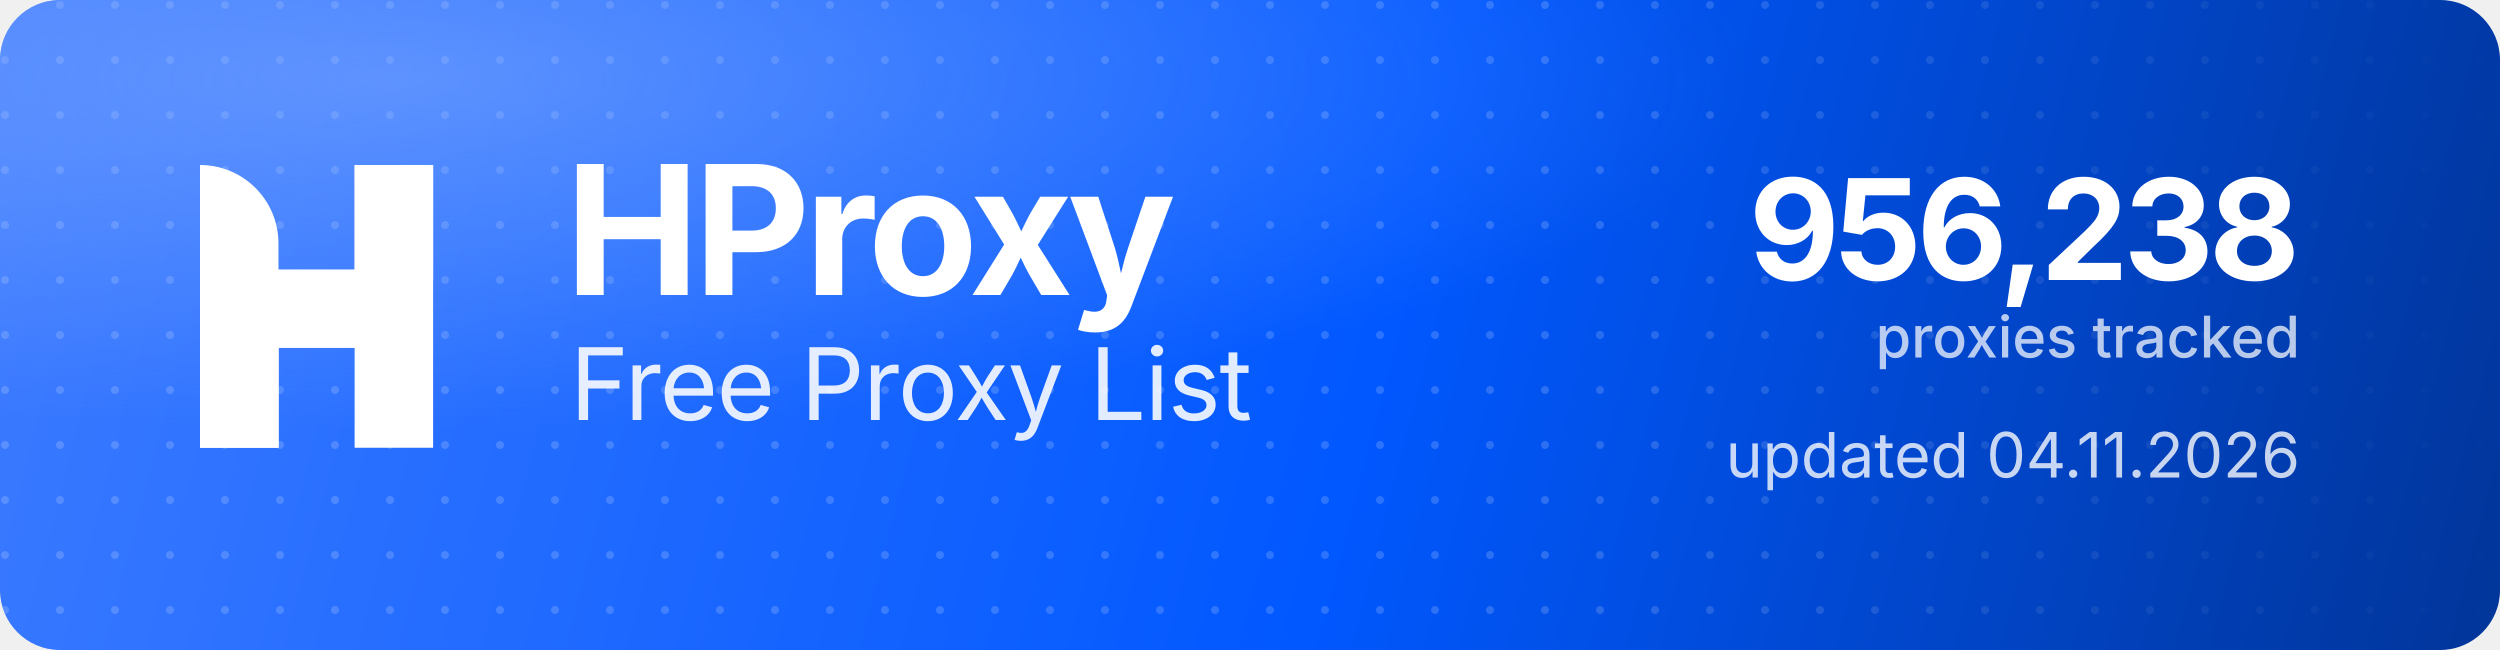
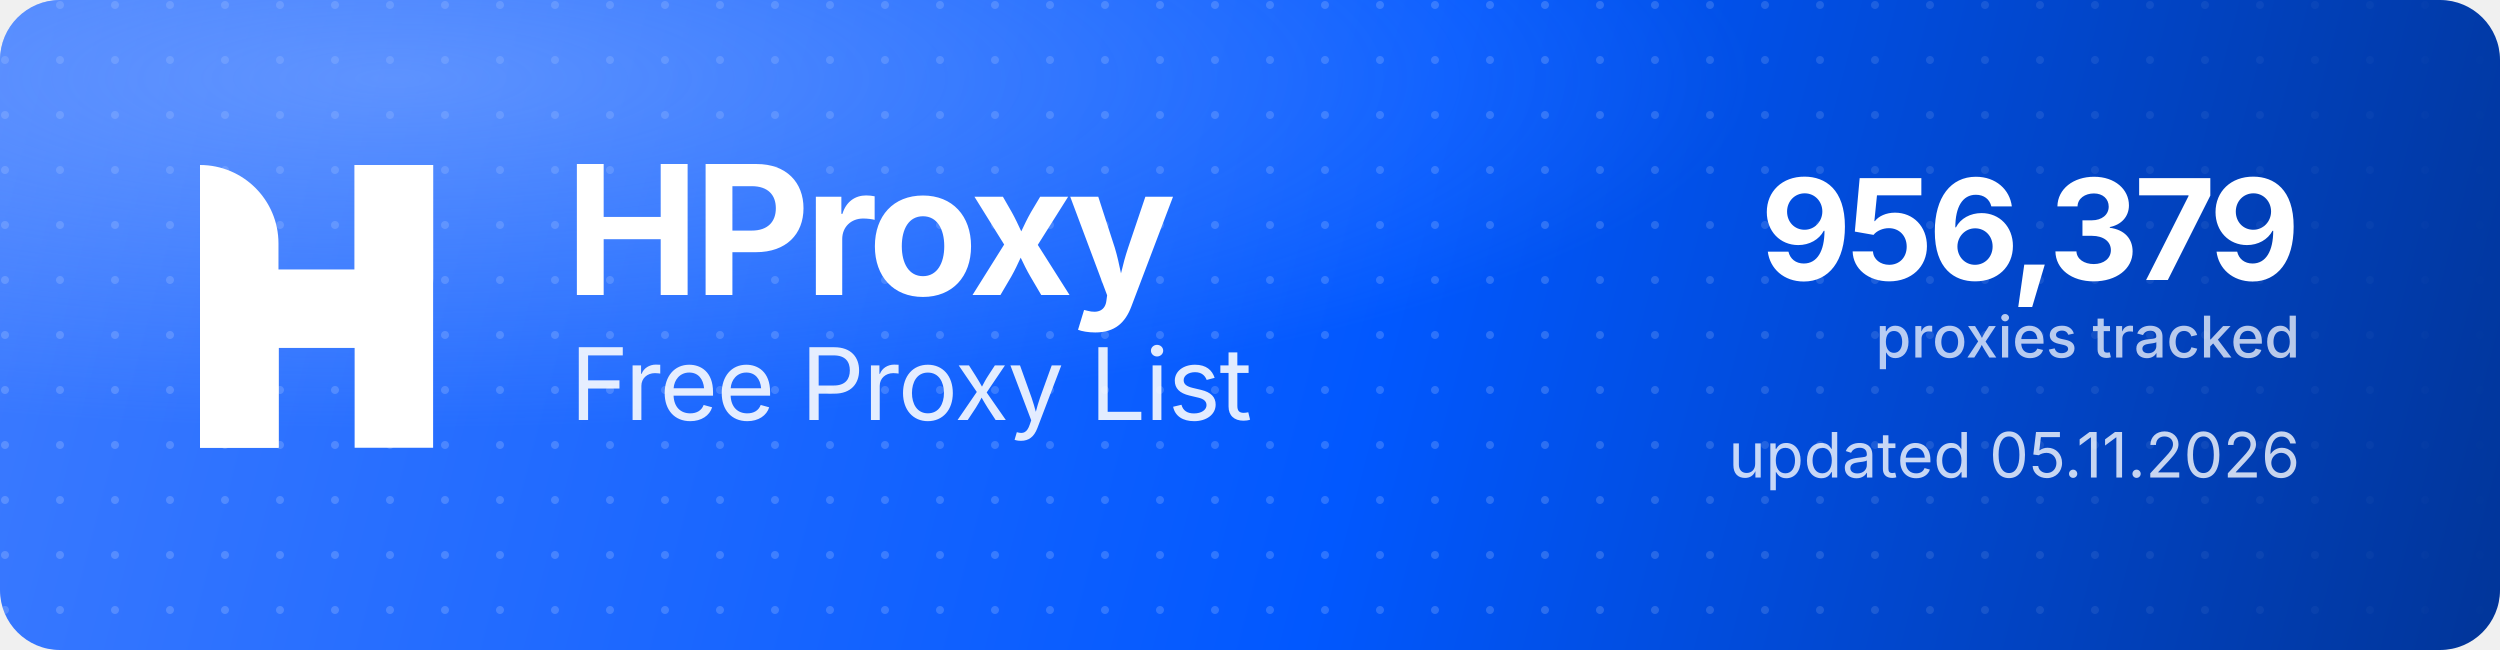
<svg xmlns="http://www.w3.org/2000/svg" width="1000" height="260" viewBox="0 0 1000 260" role="img" aria-label="HProxy Free Proxy List">
  <defs>
    <linearGradient id="hp-bg" x1="0" y1="0" x2="1000" y2="260" gradientUnits="userSpaceOnUse">
      <stop offset="0" stop-color="#3D7BFF" />
      <stop offset="0.55" stop-color="#0158FF" />
      <stop offset="1" stop-color="#013599" />
    </linearGradient>
    <radialGradient id="hp-glow" cx="0.16" cy="0.12" r="0.9">
      <stop offset="0" stop-color="#8FB4FF" stop-opacity="0.5" />
      <stop offset="0.6" stop-color="#8FB4FF" stop-opacity="0" />
    </radialGradient>
    <pattern id="hp-dots" width="22" height="22" patternUnits="userSpaceOnUse">
      <circle cx="2" cy="2" r="1.6" fill="#FFFFFF" fill-opacity="0.17" />
    </pattern>
    <linearGradient id="hp-dot-fade" x1="0" y1="0" x2="1000" y2="0" gradientUnits="userSpaceOnUse">
      <stop offset="0" stop-color="#FFFFFF" stop-opacity="1" />
      <stop offset="0.62" stop-color="#FFFFFF" stop-opacity="1" />
      <stop offset="1" stop-color="#FFFFFF" stop-opacity="0" />
    </linearGradient>
    <mask id="hp-dot-mask">
      <rect width="1000" height="260" fill="url(#hp-dot-fade)" />
    </mask>
  </defs>
  <rect width="1000" height="260" rx="24" fill="url(#hp-bg)" />
  <rect width="1000" height="260" rx="24" fill="url(#hp-dots)" mask="url(#hp-dot-mask)" />
  <rect width="1000" height="260" rx="24" fill="url(#hp-glow)" />
  <g transform="translate(80,66) scale(4.35)" fill="#FFFFFF">
    <path d="M0 0V0C3.985 0 7.216 3.231 7.216 7.216V26H0V0Z" />
    <rect x="14.219" width="7.216" height="26" />
    <path d="M7.235 26H0V15.971C0 12.455 2.851 9.604 6.367 9.604H14.22V0H21.437V10.453C21.437 13.97 18.586 16.82 15.069 16.82H7.235V26Z" />
  </g>
  <text x="226" y="118" font-family="'Geist','Inter','Segoe UI',system-ui,-apple-system,Helvetica,Arial,sans-serif" font-size="72" font-weight="700" letter-spacing="-2.3" fill="#FFFFFF">HProxy</text>
  <text x="228" y="168" font-family="'Geist','Inter','Segoe UI',system-ui,-apple-system,Helvetica,Arial,sans-serif" font-size="40" font-weight="400" letter-spacing="-0.5" fill="#FFFFFF" fill-opacity="0.88">Free Proxy List</text>
-   <text x="920" y="112" text-anchor="end" font-family="'Geist','Inter','Segoe UI',system-ui,-apple-system,Helvetica,Arial,sans-serif" font-size="56" font-weight="700" letter-spacing="-2" fill="#FFFFFF">956,238</text>
+   <text x="920" y="112" text-anchor="end" font-family="'Geist','Inter','Segoe UI',system-ui,-apple-system,Helvetica,Arial,sans-serif" font-size="56" font-weight="700" letter-spacing="-2" fill="#FFFFFF">956,379</text>
  <text x="920" y="143" text-anchor="end" font-family="'Geist','Inter','Segoe UI',system-ui,-apple-system,Helvetica,Arial,sans-serif" font-size="23" font-weight="500" fill="#FFFFFF" fill-opacity="0.72">proxies tracked</text>
-   <text x="920" y="191" text-anchor="end" font-family="'Geist','Inter','Segoe UI',system-ui,-apple-system,Helvetica,Arial,sans-serif" font-size="25" font-weight="400" fill="#FFFFFF" fill-opacity="0.78">updated 04.11.2026</text>
+   <text x="920" y="191" text-anchor="end" font-family="'Geist','Inter','Segoe UI',system-ui,-apple-system,Helvetica,Arial,sans-serif" font-size="25" font-weight="400" fill="#FFFFFF" fill-opacity="0.78">updated 05.11.2026</text>
</svg>
